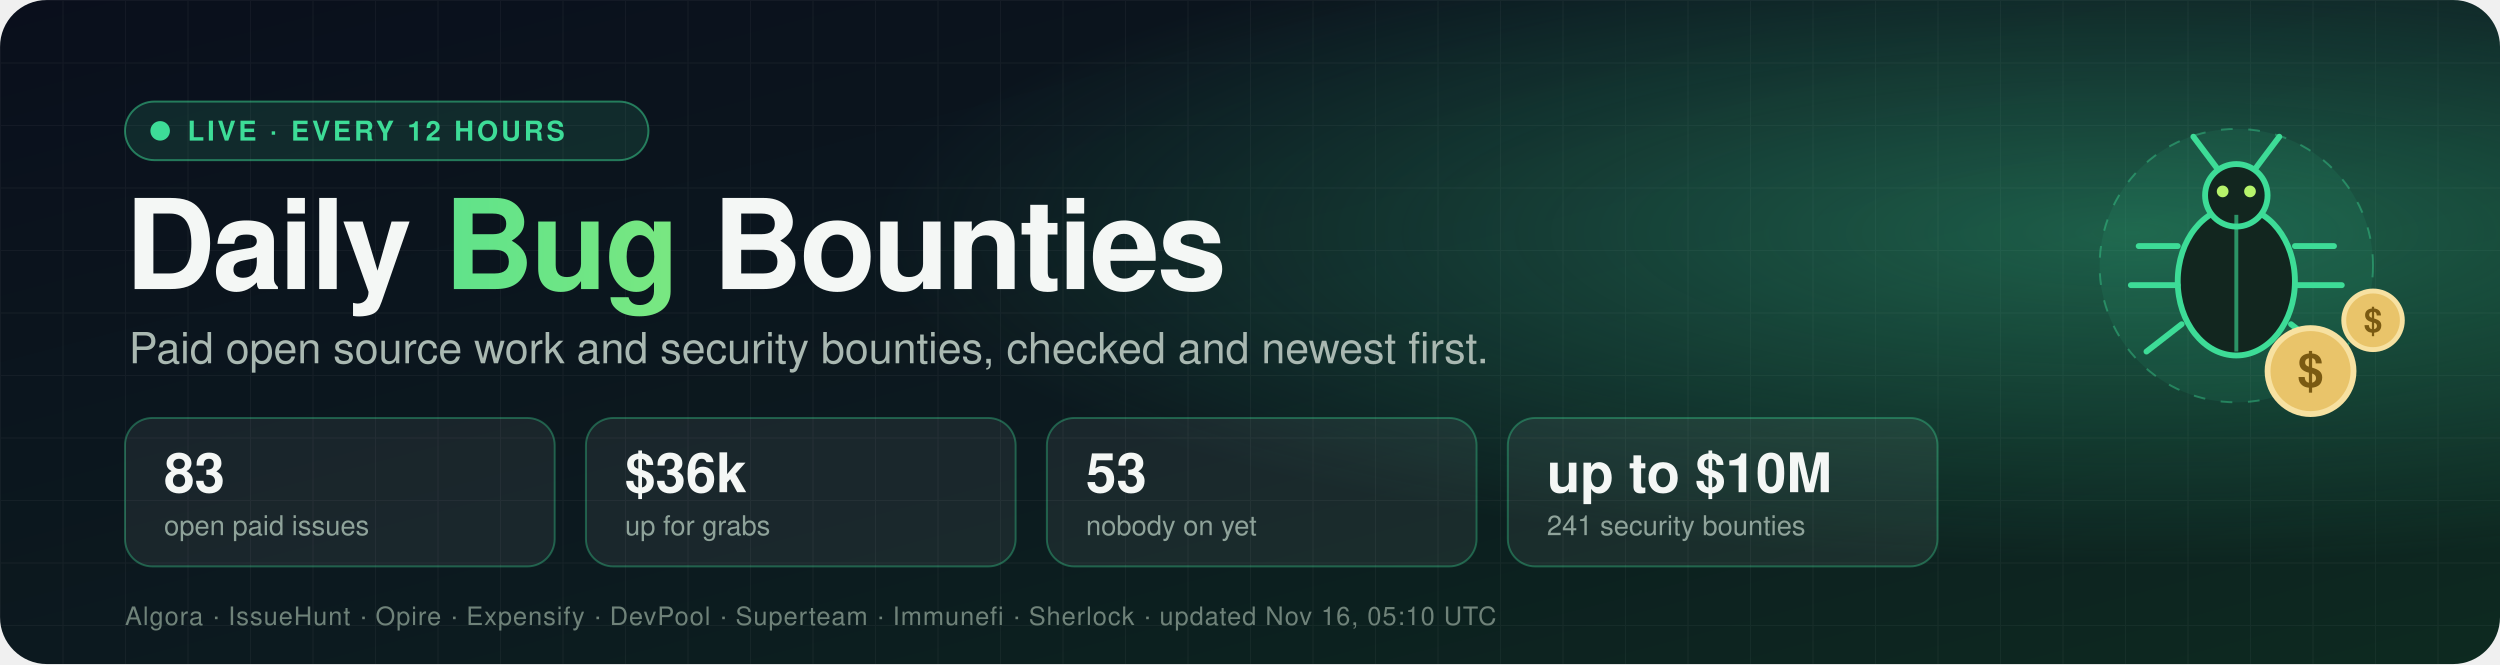
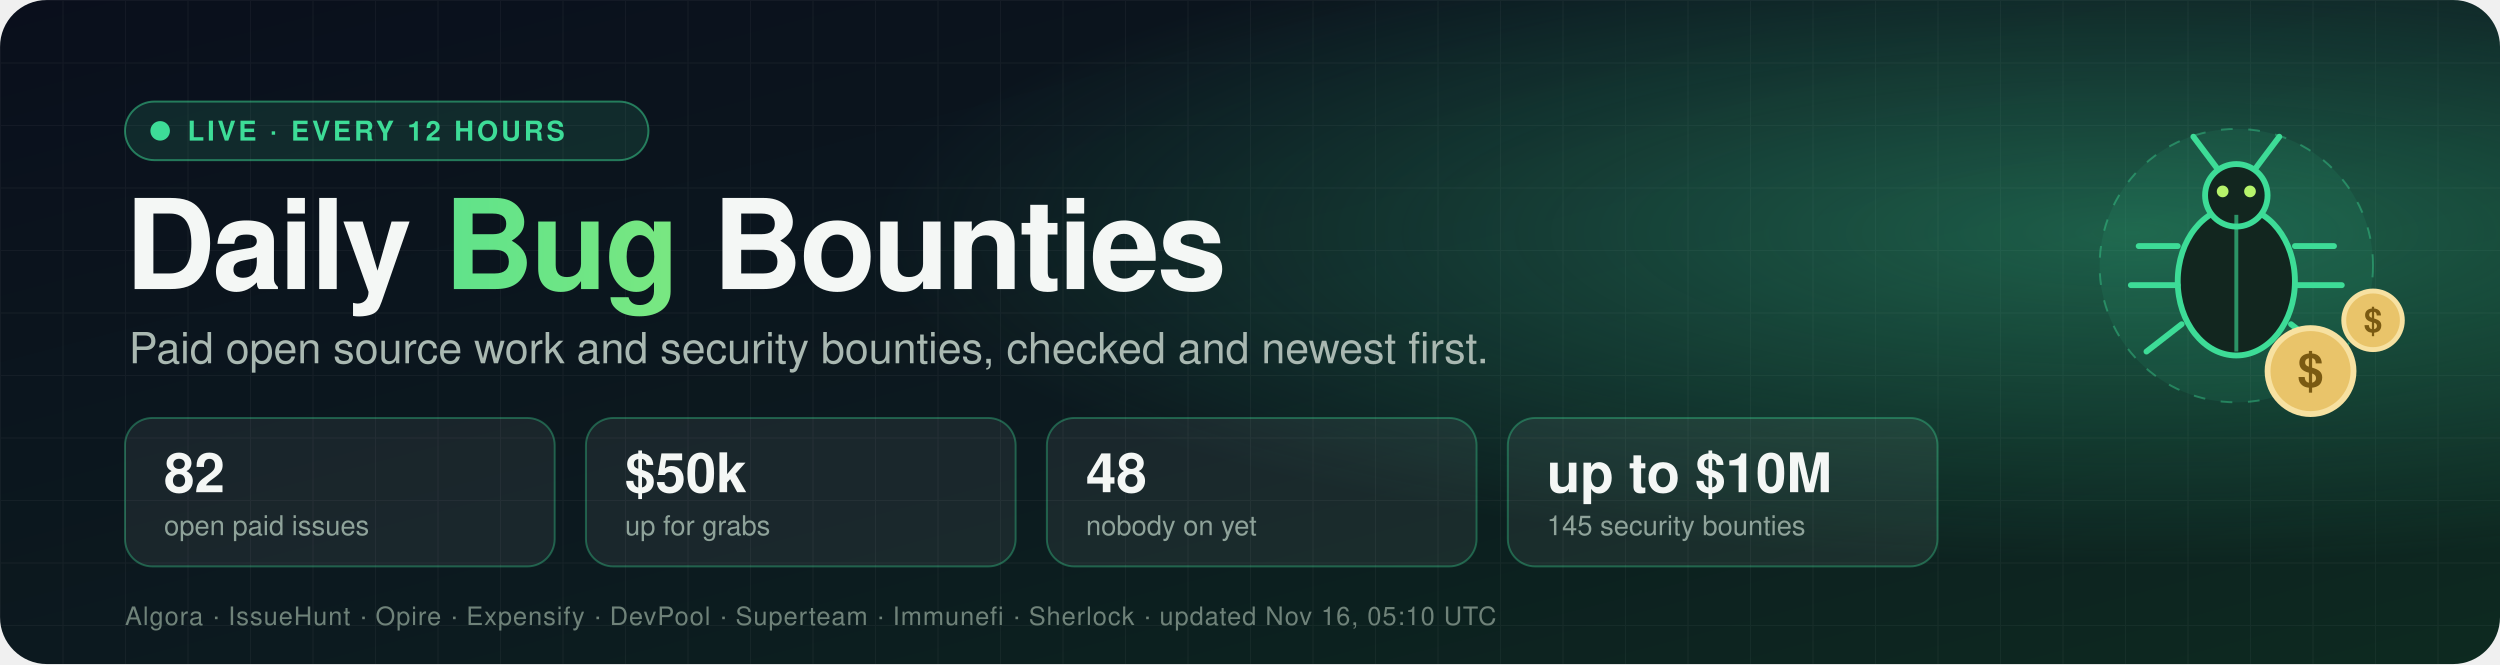
- <svg xmlns="http://www.w3.org/2000/svg" width="1280" height="340" viewBox="0 0 1280 340" role="img" aria-label="Daily Bug Bounties: 83 open paid issues worth $36k">
+ <svg xmlns="http://www.w3.org/2000/svg" width="1280" height="340" viewBox="0 0 1280 340" role="img" aria-label="Daily Bug Bounties: 82 open paid issues worth $50k">
  <defs>
    <linearGradient id="bg" x1="0" y1="0" x2="1" y2="1">
      <stop offset="0" stop-color="#0a0f1c" />
      <stop offset="0.55" stop-color="#0c1a1f" />
      <stop offset="1" stop-color="#0d2a20" />
    </linearGradient>
    <radialGradient id="glow" cx="0.85" cy="0.35" r="0.5">
      <stop offset="0" stop-color="#3ddc97" stop-opacity="0.35" />
      <stop offset="1" stop-color="#3ddc97" stop-opacity="0" />
    </radialGradient>
    <linearGradient id="accent" x1="0" y1="0" x2="1" y2="0">
      <stop offset="0" stop-color="#3ddc97" />
      <stop offset="1" stop-color="#b6f36b" />
    </linearGradient>
    <pattern id="grid" width="32" height="32" patternUnits="userSpaceOnUse">
      <path d="M32 0H0V32" fill="none" stroke="#ffffff" stroke-opacity="0.04" />
    </pattern>
    <style>
      text { font-family: -apple-system, BlinkMacSystemFont, "Segoe UI", Helvetica, Arial, sans-serif; }
      .title { font-size: 64px; font-weight: 800; fill: #f4f7f5; letter-spacing: -1.5px; }
      .tag { font-size: 22px; fill: #a9b8b1; }
      .num { font-size: 28px; font-weight: 800; fill: #f4f7f5; }
      .lbl { font-size: 14px; fill: #8fa39a; }
      .pill { font-size: 14px; font-weight: 700; fill: #3ddc97; letter-spacing: 1.5px; }
      .src { font-size: 13px; fill: #6f8279; letter-spacing: 0.5px; }
      .dot { animation: pulse 2s ease-in-out infinite; }
      .float { animation: bob 4s ease-in-out infinite; }
      @keyframes pulse { 0%, 100% { opacity: 1 } 50% { opacity: 0.25 } }
      @keyframes bob { 0%, 100% { transform: translateY(0) } 50% { transform: translateY(-8px) } }
    </style>
  </defs>
  <rect width="1280" height="340" rx="24" fill="url(#bg)" />
  <rect width="1280" height="340" rx="24" fill="url(#grid)" />
  <rect width="1280" height="340" rx="24" fill="url(#glow)" />
  <g transform="translate(64,52)">
    <rect width="268" height="30" rx="15" fill="#3ddc97" fill-opacity="0.12" stroke="#3ddc97" stroke-opacity="0.5" />
    <circle class="dot" cx="18" cy="15" r="5" fill="#3ddc97" />
    <text x="32" y="20" class="pill">LIVE · EVERY 12 HOURS</text>
  </g>
  <text x="64" y="148" class="title">Daily <tspan fill="url(#accent)">Bug</tspan> Bounties</text>
  <text x="66" y="186" class="tag">Paid open source work and security bounties, checked and newest first.</text>
  <g transform="translate(64,214)">
    <rect width="220" height="76" rx="14" fill="#ffffff" fill-opacity="0.06" stroke="#3ddc97" stroke-opacity="0.35" />
-     <text x="20" y="38" class="num">83</text>
+     <text x="20" y="38" class="num">82</text>
    <text x="20" y="60" class="lbl">open paid issues</text>
  </g>
  <g transform="translate(300,214)">
    <rect width="220" height="76" rx="14" fill="#ffffff" fill-opacity="0.06" stroke="#3ddc97" stroke-opacity="0.35" />
-     <text x="20" y="38" class="num">$36k</text>
+     <text x="20" y="38" class="num">$50k</text>
    <text x="20" y="60" class="lbl">up for grabs</text>
  </g>
  <g transform="translate(536,214)">
    <rect width="220" height="76" rx="14" fill="#ffffff" fill-opacity="0.06" stroke="#3ddc97" stroke-opacity="0.35" />
-     <text x="20" y="38" class="num">53</text>
+     <text x="20" y="38" class="num">48</text>
    <text x="20" y="60" class="lbl">nobody on yet</text>
  </g>
  <g transform="translate(772,214)">
    <rect width="220" height="76" rx="14" fill="#ffffff" fill-opacity="0.06" stroke="#3ddc97" stroke-opacity="0.35" />
    <text x="20" y="38" class="num">up to $10M</text>
-     <text x="20" y="60" class="lbl">241 security bounties</text>
+     <text x="20" y="60" class="lbl">145 security bounties</text>
  </g>
  <text x="64" y="320" class="src">Algora · IssueHunt · Opire · Expensify · DevPool · Superteam · Immunefi · Sherlock · updated Nov 16, 05:10 UTC</text>
  <g transform="translate(1065,40)">
    <g class="float">
      <g>
        <circle cx="80" cy="96" r="70" fill="#3ddc97" fill-opacity="0.08" stroke="#3ddc97" stroke-opacity="0.4" stroke-dasharray="6 8" />
        <ellipse cx="80" cy="104" rx="30" ry="38" fill="#12261f" stroke="#3ddc97" stroke-width="3" />
        <circle cx="80" cy="60" r="16" fill="#12261f" stroke="#3ddc97" stroke-width="3" />
        <line x1="80" y1="70" x2="80" y2="140" stroke="#3ddc97" stroke-width="2" stroke-opacity="0.6" />
        <path d="M70 46 L58 30 M90 46 L102 30" stroke="#3ddc97" stroke-width="3" stroke-linecap="round" />
        <path d="M50 86 H30 M50 106 H26 M52 126 L34 140 M110 86 H130 M110 106 H134 M108 126 L126 140" stroke="#3ddc97" stroke-width="3" stroke-linecap="round" />
        <circle cx="73" cy="58" r="3" fill="#b6f36b" />
        <circle cx="87" cy="58" r="3" fill="#b6f36b" />
      </g>
      <g transform="translate(118,150)">
        <circle r="22" fill="#e9c46a" stroke="#f7e1a1" stroke-width="3" />
        <text x="0" y="8" text-anchor="middle" style="font-size:24px;font-weight:800;fill:#7a5a12">$</text>
      </g>
      <g transform="translate(150,124)">
        <circle r="15" fill="#e9c46a" stroke="#f7e1a1" stroke-width="2.5" />
        <text x="0" y="6" text-anchor="middle" style="font-size:17px;font-weight:800;fill:#7a5a12">$</text>
      </g>
    </g>
  </g>
</svg>
